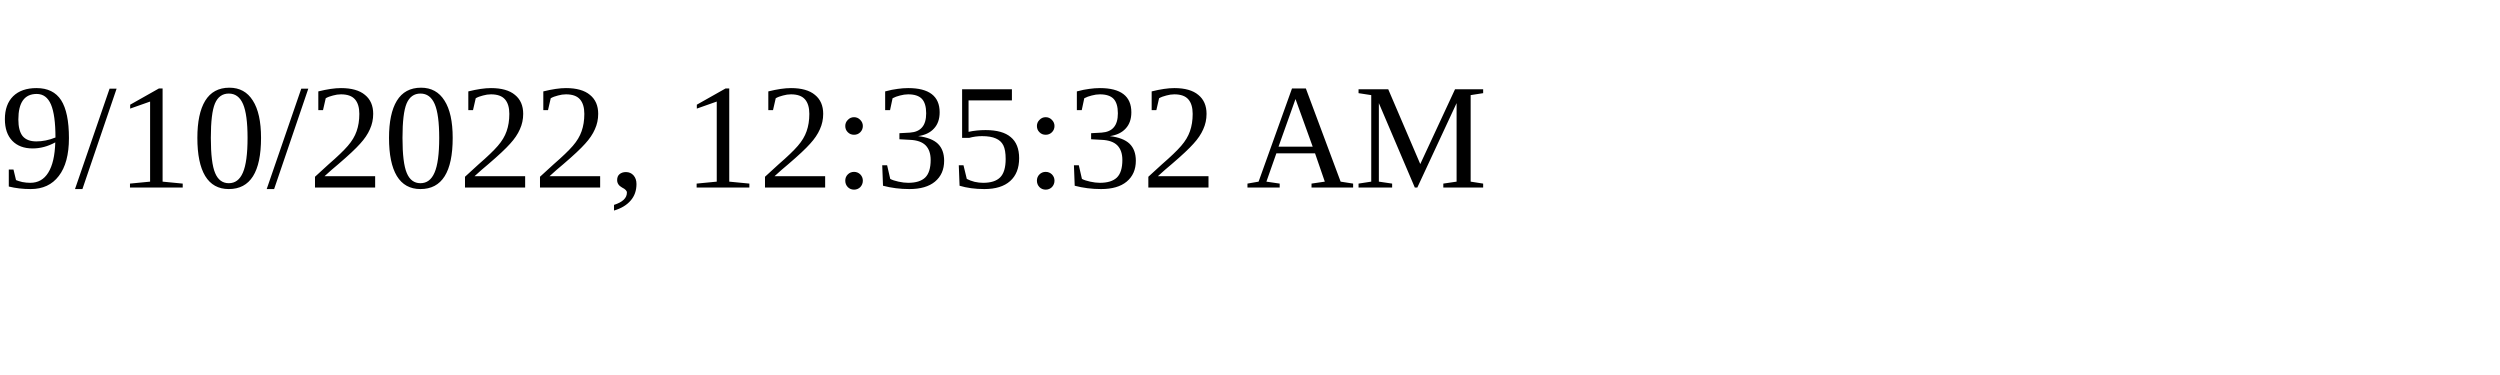
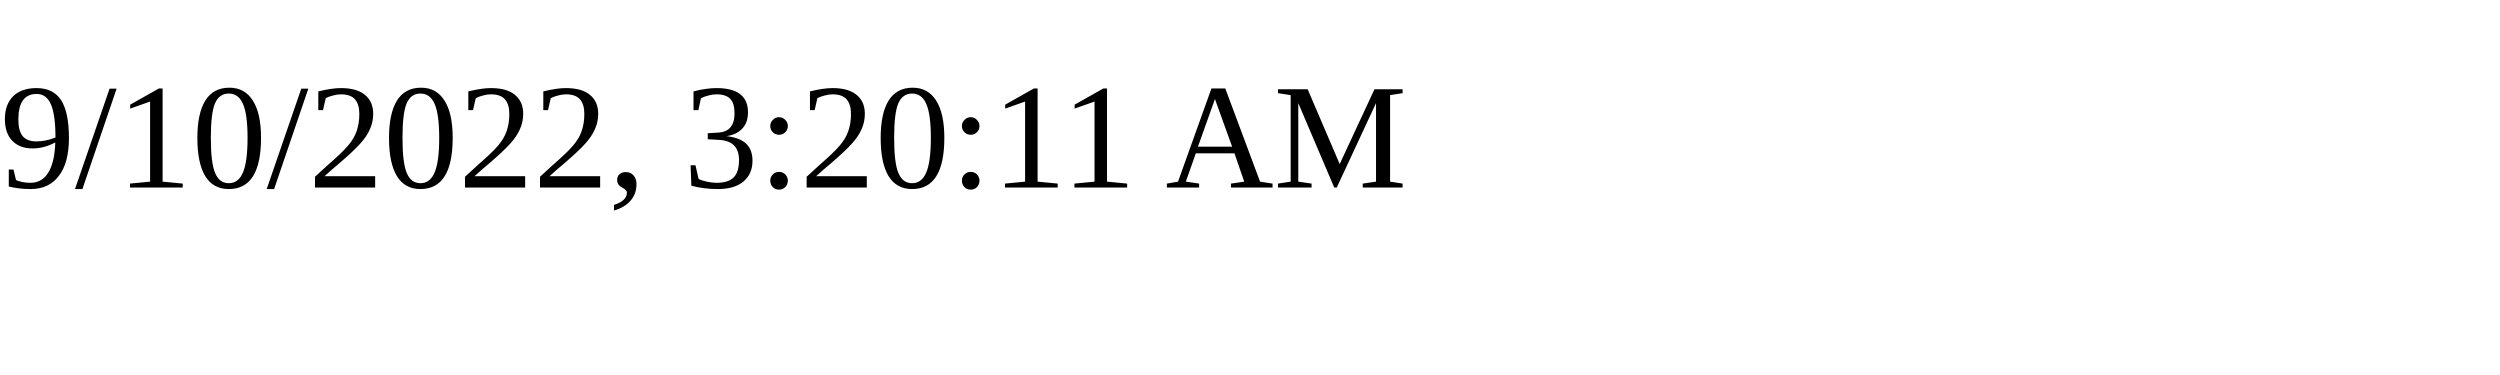
<svg xmlns="http://www.w3.org/2000/svg" height="30" width="200">
-   <text x="0" y="15">9/10/2022, 12:35:32 AM</text>
+   <text x="0" y="15">9/10/2022, 3:20:11 AM</text>
</svg>
